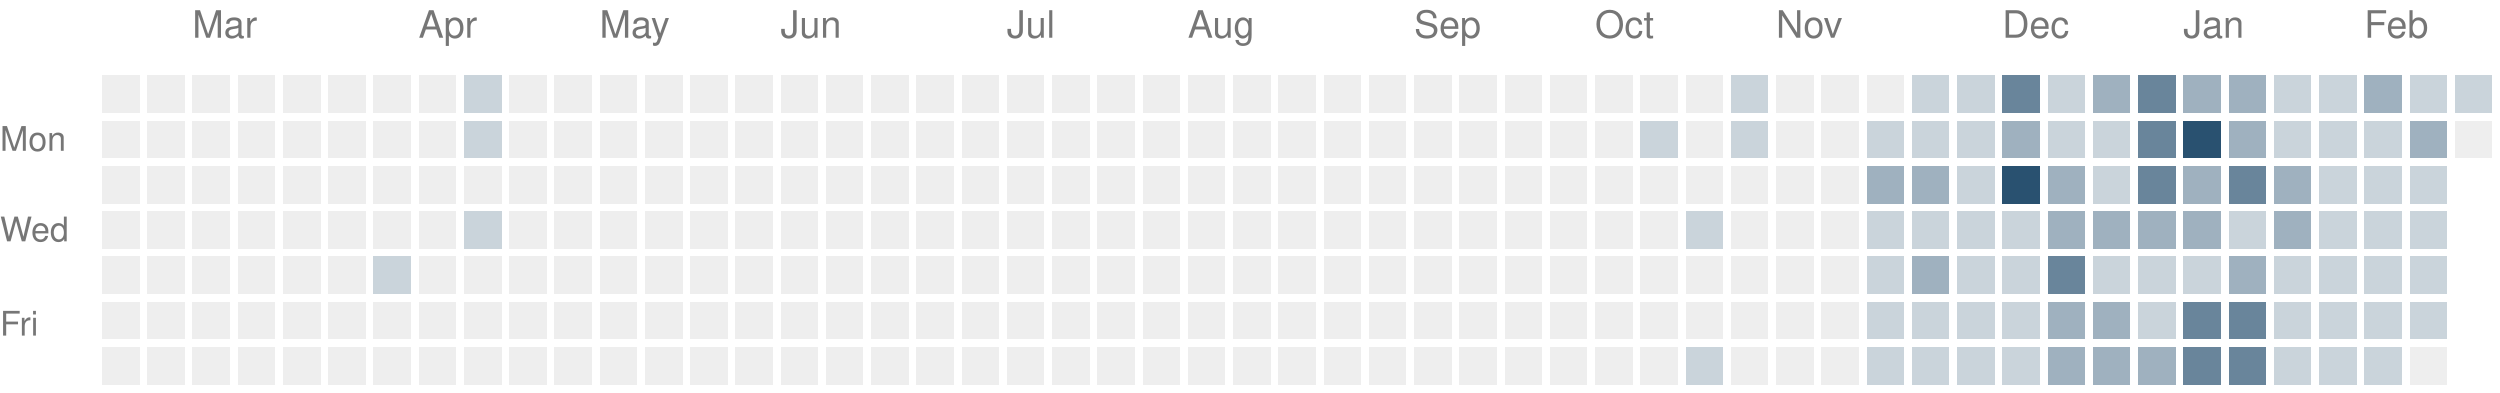
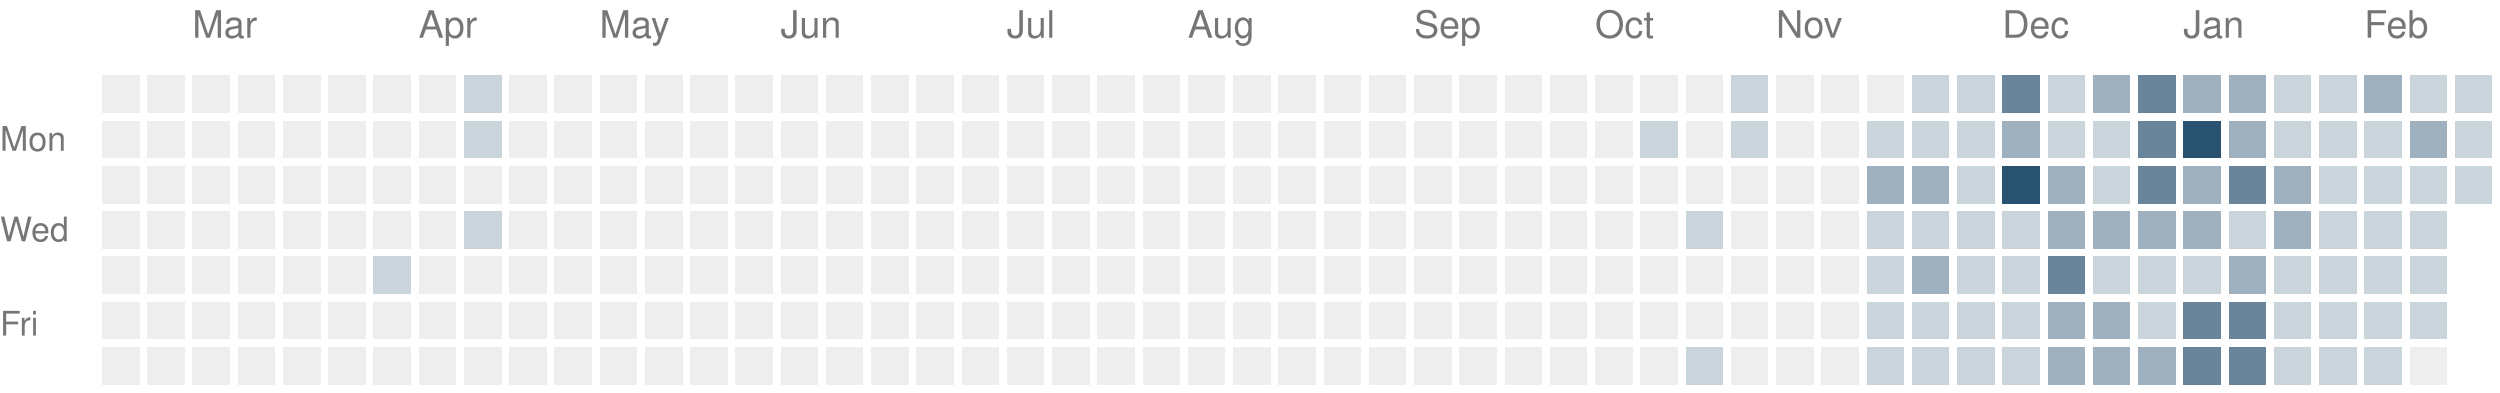
<svg xmlns="http://www.w3.org/2000/svg" version="1.1" width="663" height="104">
  <rect style="fill:#eeeeee;shape-rendering:crispedges" data-score="0" data-date="2025-02-16" x="27" y="20" width="10" height="10" />
  <rect style="fill:#eeeeee;shape-rendering:crispedges" data-score="0" data-date="2025-02-23" x="39" y="20" width="10" height="10" />
  <rect style="fill:#eeeeee;shape-rendering:crispedges" data-score="0" data-date="2025-03-02" x="51" y="20" width="10" height="10" />
  <rect style="fill:#eeeeee;shape-rendering:crispedges" data-score="0" data-date="2025-03-09" x="63" y="20" width="10" height="10" />
  <rect style="fill:#eeeeee;shape-rendering:crispedges" data-score="0" data-date="2025-03-16" x="75" y="20" width="10" height="10" />
  <rect style="fill:#eeeeee;shape-rendering:crispedges" data-score="0" data-date="2025-03-23" x="87" y="20" width="10" height="10" />
  <rect style="fill:#eeeeee;shape-rendering:crispedges" data-score="0" data-date="2025-03-30" x="99" y="20" width="10" height="10" />
  <rect style="fill:#eeeeee;shape-rendering:crispedges" data-score="0" data-date="2025-04-06" x="111" y="20" width="10" height="10" />
  <rect style="fill:#cad4db;shape-rendering:crispedges" data-score="1" data-date="2025-04-13" x="123" y="20" width="10" height="10" />
  <rect style="fill:#eeeeee;shape-rendering:crispedges" data-score="0" data-date="2025-04-20" x="135" y="20" width="10" height="10" />
  <rect style="fill:#eeeeee;shape-rendering:crispedges" data-score="0" data-date="2025-04-27" x="147" y="20" width="10" height="10" />
  <rect style="fill:#eeeeee;shape-rendering:crispedges" data-score="0" data-date="2025-05-04" x="159" y="20" width="10" height="10" />
  <rect style="fill:#eeeeee;shape-rendering:crispedges" data-score="0" data-date="2025-05-11" x="171" y="20" width="10" height="10" />
  <rect style="fill:#eeeeee;shape-rendering:crispedges" data-score="0" data-date="2025-05-18" x="183" y="20" width="10" height="10" />
  <rect style="fill:#eeeeee;shape-rendering:crispedges" data-score="0" data-date="2025-05-25" x="195" y="20" width="10" height="10" />
  <rect style="fill:#eeeeee;shape-rendering:crispedges" data-score="0" data-date="2025-06-01" x="207" y="20" width="10" height="10" />
  <rect style="fill:#eeeeee;shape-rendering:crispedges" data-score="0" data-date="2025-06-08" x="219" y="20" width="10" height="10" />
  <rect style="fill:#eeeeee;shape-rendering:crispedges" data-score="0" data-date="2025-06-15" x="231" y="20" width="10" height="10" />
  <rect style="fill:#eeeeee;shape-rendering:crispedges" data-score="0" data-date="2025-06-22" x="243" y="20" width="10" height="10" />
  <rect style="fill:#eeeeee;shape-rendering:crispedges" data-score="0" data-date="2025-06-29" x="255" y="20" width="10" height="10" />
  <rect style="fill:#eeeeee;shape-rendering:crispedges" data-score="0" data-date="2025-07-06" x="267" y="20" width="10" height="10" />
  <rect style="fill:#eeeeee;shape-rendering:crispedges" data-score="0" data-date="2025-07-13" x="279" y="20" width="10" height="10" />
  <rect style="fill:#eeeeee;shape-rendering:crispedges" data-score="0" data-date="2025-07-20" x="291" y="20" width="10" height="10" />
  <rect style="fill:#eeeeee;shape-rendering:crispedges" data-score="0" data-date="2025-07-27" x="303" y="20" width="10" height="10" />
  <rect style="fill:#eeeeee;shape-rendering:crispedges" data-score="0" data-date="2025-08-03" x="315" y="20" width="10" height="10" />
  <rect style="fill:#eeeeee;shape-rendering:crispedges" data-score="0" data-date="2025-08-10" x="327" y="20" width="10" height="10" />
  <rect style="fill:#eeeeee;shape-rendering:crispedges" data-score="0" data-date="2025-08-17" x="339" y="20" width="10" height="10" />
  <rect style="fill:#eeeeee;shape-rendering:crispedges" data-score="0" data-date="2025-08-24" x="351" y="20" width="10" height="10" />
  <rect style="fill:#eeeeee;shape-rendering:crispedges" data-score="0" data-date="2025-08-31" x="363" y="20" width="10" height="10" />
  <rect style="fill:#eeeeee;shape-rendering:crispedges" data-score="0" data-date="2025-09-07" x="375" y="20" width="10" height="10" />
  <rect style="fill:#eeeeee;shape-rendering:crispedges" data-score="0" data-date="2025-09-14" x="387" y="20" width="10" height="10" />
  <rect style="fill:#eeeeee;shape-rendering:crispedges" data-score="0" data-date="2025-09-21" x="399" y="20" width="10" height="10" />
  <rect style="fill:#eeeeee;shape-rendering:crispedges" data-score="0" data-date="2025-09-28" x="411" y="20" width="10" height="10" />
  <rect style="fill:#eeeeee;shape-rendering:crispedges" data-score="0" data-date="2025-10-05" x="423" y="20" width="10" height="10" />
  <rect style="fill:#eeeeee;shape-rendering:crispedges" data-score="0" data-date="2025-10-12" x="435" y="20" width="10" height="10" />
  <rect style="fill:#eeeeee;shape-rendering:crispedges" data-score="0" data-date="2025-10-19" x="447" y="20" width="10" height="10" />
  <rect style="fill:#cad4db;shape-rendering:crispedges" data-score="1" data-date="2025-10-26" x="459" y="20" width="10" height="10" />
  <rect style="fill:#eeeeee;shape-rendering:crispedges" data-score="0" data-date="2025-11-02" x="471" y="20" width="10" height="10" />
  <rect style="fill:#eeeeee;shape-rendering:crispedges" data-score="0" data-date="2025-11-09" x="483" y="20" width="10" height="10" />
  <rect style="fill:#eeeeee;shape-rendering:crispedges" data-score="0" data-date="2025-11-16" x="495" y="20" width="10" height="10" />
  <rect style="fill:#cad4db;shape-rendering:crispedges" data-score="1" data-date="2025-11-23" x="507" y="20" width="10" height="10" />
  <rect style="fill:#cad4db;shape-rendering:crispedges" data-score="1" data-date="2025-11-30" x="519" y="20" width="10" height="10" />
  <rect style="fill:#69859b;shape-rendering:crispedges" data-score="3" data-date="2025-12-07" x="531" y="20" width="10" height="10" />
  <rect style="fill:#cad4db;shape-rendering:crispedges" data-score="1" data-date="2025-12-14" x="543" y="20" width="10" height="10" />
  <rect style="fill:#9fb1bf;shape-rendering:crispedges" data-score="2" data-date="2025-12-21" x="555" y="20" width="10" height="10" />
  <rect style="fill:#69859b;shape-rendering:crispedges" data-score="3" data-date="2025-12-28" x="567" y="20" width="10" height="10" />
  <rect style="fill:#9fb1bf;shape-rendering:crispedges" data-score="2" data-date="2026-01-04" x="579" y="20" width="10" height="10" />
  <rect style="fill:#9fb1bf;shape-rendering:crispedges" data-score="2" data-date="2026-01-11" x="591" y="20" width="10" height="10" />
  <rect style="fill:#cad4db;shape-rendering:crispedges" data-score="1" data-date="2026-01-18" x="603" y="20" width="10" height="10" />
  <rect style="fill:#cad4db;shape-rendering:crispedges" data-score="1" data-date="2026-01-25" x="615" y="20" width="10" height="10" />
  <rect style="fill:#9fb1bf;shape-rendering:crispedges" data-score="2" data-date="2026-02-01" x="627" y="20" width="10" height="10" />
  <rect style="fill:#cad4db;shape-rendering:crispedges" data-score="1" data-date="2026-02-08" x="639" y="20" width="10" height="10" />
  <rect style="fill:#cad4db;shape-rendering:crispedges" data-score="1" data-date="2026-02-15" x="651" y="20" width="10" height="10" />
  <rect style="fill:#eeeeee;shape-rendering:crispedges" data-score="0" data-date="2025-02-17" x="27" y="32" width="10" height="10" />
  <rect style="fill:#eeeeee;shape-rendering:crispedges" data-score="0" data-date="2025-02-24" x="39" y="32" width="10" height="10" />
  <rect style="fill:#eeeeee;shape-rendering:crispedges" data-score="0" data-date="2025-03-03" x="51" y="32" width="10" height="10" />
  <rect style="fill:#eeeeee;shape-rendering:crispedges" data-score="0" data-date="2025-03-10" x="63" y="32" width="10" height="10" />
  <rect style="fill:#eeeeee;shape-rendering:crispedges" data-score="0" data-date="2025-03-17" x="75" y="32" width="10" height="10" />
  <rect style="fill:#eeeeee;shape-rendering:crispedges" data-score="0" data-date="2025-03-24" x="87" y="32" width="10" height="10" />
  <rect style="fill:#eeeeee;shape-rendering:crispedges" data-score="0" data-date="2025-03-31" x="99" y="32" width="10" height="10" />
  <rect style="fill:#eeeeee;shape-rendering:crispedges" data-score="0" data-date="2025-04-07" x="111" y="32" width="10" height="10" />
  <rect style="fill:#cad4db;shape-rendering:crispedges" data-score="1" data-date="2025-04-14" x="123" y="32" width="10" height="10" />
  <rect style="fill:#eeeeee;shape-rendering:crispedges" data-score="0" data-date="2025-04-21" x="135" y="32" width="10" height="10" />
  <rect style="fill:#eeeeee;shape-rendering:crispedges" data-score="0" data-date="2025-04-28" x="147" y="32" width="10" height="10" />
  <rect style="fill:#eeeeee;shape-rendering:crispedges" data-score="0" data-date="2025-05-05" x="159" y="32" width="10" height="10" />
  <rect style="fill:#eeeeee;shape-rendering:crispedges" data-score="0" data-date="2025-05-12" x="171" y="32" width="10" height="10" />
  <rect style="fill:#eeeeee;shape-rendering:crispedges" data-score="0" data-date="2025-05-19" x="183" y="32" width="10" height="10" />
  <rect style="fill:#eeeeee;shape-rendering:crispedges" data-score="0" data-date="2025-05-26" x="195" y="32" width="10" height="10" />
  <rect style="fill:#eeeeee;shape-rendering:crispedges" data-score="0" data-date="2025-06-02" x="207" y="32" width="10" height="10" />
  <rect style="fill:#eeeeee;shape-rendering:crispedges" data-score="0" data-date="2025-06-09" x="219" y="32" width="10" height="10" />
  <rect style="fill:#eeeeee;shape-rendering:crispedges" data-score="0" data-date="2025-06-16" x="231" y="32" width="10" height="10" />
  <rect style="fill:#eeeeee;shape-rendering:crispedges" data-score="0" data-date="2025-06-23" x="243" y="32" width="10" height="10" />
  <rect style="fill:#eeeeee;shape-rendering:crispedges" data-score="0" data-date="2025-06-30" x="255" y="32" width="10" height="10" />
  <rect style="fill:#eeeeee;shape-rendering:crispedges" data-score="0" data-date="2025-07-07" x="267" y="32" width="10" height="10" />
  <rect style="fill:#eeeeee;shape-rendering:crispedges" data-score="0" data-date="2025-07-14" x="279" y="32" width="10" height="10" />
  <rect style="fill:#eeeeee;shape-rendering:crispedges" data-score="0" data-date="2025-07-21" x="291" y="32" width="10" height="10" />
  <rect style="fill:#eeeeee;shape-rendering:crispedges" data-score="0" data-date="2025-07-28" x="303" y="32" width="10" height="10" />
  <rect style="fill:#eeeeee;shape-rendering:crispedges" data-score="0" data-date="2025-08-04" x="315" y="32" width="10" height="10" />
  <rect style="fill:#eeeeee;shape-rendering:crispedges" data-score="0" data-date="2025-08-11" x="327" y="32" width="10" height="10" />
  <rect style="fill:#eeeeee;shape-rendering:crispedges" data-score="0" data-date="2025-08-18" x="339" y="32" width="10" height="10" />
  <rect style="fill:#eeeeee;shape-rendering:crispedges" data-score="0" data-date="2025-08-25" x="351" y="32" width="10" height="10" />
  <rect style="fill:#eeeeee;shape-rendering:crispedges" data-score="0" data-date="2025-09-01" x="363" y="32" width="10" height="10" />
  <rect style="fill:#eeeeee;shape-rendering:crispedges" data-score="0" data-date="2025-09-08" x="375" y="32" width="10" height="10" />
  <rect style="fill:#eeeeee;shape-rendering:crispedges" data-score="0" data-date="2025-09-15" x="387" y="32" width="10" height="10" />
  <rect style="fill:#eeeeee;shape-rendering:crispedges" data-score="0" data-date="2025-09-22" x="399" y="32" width="10" height="10" />
  <rect style="fill:#eeeeee;shape-rendering:crispedges" data-score="0" data-date="2025-09-29" x="411" y="32" width="10" height="10" />
  <rect style="fill:#eeeeee;shape-rendering:crispedges" data-score="0" data-date="2025-10-06" x="423" y="32" width="10" height="10" />
  <rect style="fill:#cad4db;shape-rendering:crispedges" data-score="1" data-date="2025-10-13" x="435" y="32" width="10" height="10" />
  <rect style="fill:#eeeeee;shape-rendering:crispedges" data-score="0" data-date="2025-10-20" x="447" y="32" width="10" height="10" />
  <rect style="fill:#cad4db;shape-rendering:crispedges" data-score="1" data-date="2025-10-27" x="459" y="32" width="10" height="10" />
  <rect style="fill:#eeeeee;shape-rendering:crispedges" data-score="0" data-date="2025-11-03" x="471" y="32" width="10" height="10" />
  <rect style="fill:#eeeeee;shape-rendering:crispedges" data-score="0" data-date="2025-11-10" x="483" y="32" width="10" height="10" />
  <rect style="fill:#cad4db;shape-rendering:crispedges" data-score="1" data-date="2025-11-17" x="495" y="32" width="10" height="10" />
  <rect style="fill:#cad4db;shape-rendering:crispedges" data-score="1" data-date="2025-11-24" x="507" y="32" width="10" height="10" />
  <rect style="fill:#cad4db;shape-rendering:crispedges" data-score="1" data-date="2025-12-01" x="519" y="32" width="10" height="10" />
  <rect style="fill:#9fb1bf;shape-rendering:crispedges" data-score="2" data-date="2025-12-08" x="531" y="32" width="10" height="10" />
  <rect style="fill:#cad4db;shape-rendering:crispedges" data-score="1" data-date="2025-12-15" x="543" y="32" width="10" height="10" />
  <rect style="fill:#cad4db;shape-rendering:crispedges" data-score="1" data-date="2025-12-22" x="555" y="32" width="10" height="10" />
  <rect style="fill:#69859b;shape-rendering:crispedges" data-score="3" data-date="2025-12-29" x="567" y="32" width="10" height="10" />
  <rect style="fill:#295170;shape-rendering:crispedges" data-score="4" data-date="2026-01-05" x="579" y="32" width="10" height="10" />
  <rect style="fill:#9fb1bf;shape-rendering:crispedges" data-score="2" data-date="2026-01-12" x="591" y="32" width="10" height="10" />
  <rect style="fill:#cad4db;shape-rendering:crispedges" data-score="1" data-date="2026-01-19" x="603" y="32" width="10" height="10" />
  <rect style="fill:#cad4db;shape-rendering:crispedges" data-score="1" data-date="2026-01-26" x="615" y="32" width="10" height="10" />
  <rect style="fill:#cad4db;shape-rendering:crispedges" data-score="1" data-date="2026-02-02" x="627" y="32" width="10" height="10" />
  <rect style="fill:#9fb1bf;shape-rendering:crispedges" data-score="2" data-date="2026-02-09" x="639" y="32" width="10" height="10" />
-   <rect style="fill:#eeeeee;shape-rendering:crispedges" data-score="0" data-date="2026-02-16" x="651" y="32" width="10" height="10" />
+   <rect style="fill:#cad4db;shape-rendering:crispedges" data-score="1" data-date="2026-02-16" x="651" y="32" width="10" height="10" />
  <rect style="fill:#eeeeee;shape-rendering:crispedges" data-score="0" data-date="2025-02-18" x="27" y="44" width="10" height="10" />
  <rect style="fill:#eeeeee;shape-rendering:crispedges" data-score="0" data-date="2025-02-25" x="39" y="44" width="10" height="10" />
  <rect style="fill:#eeeeee;shape-rendering:crispedges" data-score="0" data-date="2025-03-04" x="51" y="44" width="10" height="10" />
  <rect style="fill:#eeeeee;shape-rendering:crispedges" data-score="0" data-date="2025-03-11" x="63" y="44" width="10" height="10" />
  <rect style="fill:#eeeeee;shape-rendering:crispedges" data-score="0" data-date="2025-03-18" x="75" y="44" width="10" height="10" />
  <rect style="fill:#eeeeee;shape-rendering:crispedges" data-score="0" data-date="2025-03-25" x="87" y="44" width="10" height="10" />
  <rect style="fill:#eeeeee;shape-rendering:crispedges" data-score="0" data-date="2025-04-01" x="99" y="44" width="10" height="10" />
  <rect style="fill:#eeeeee;shape-rendering:crispedges" data-score="0" data-date="2025-04-08" x="111" y="44" width="10" height="10" />
  <rect style="fill:#eeeeee;shape-rendering:crispedges" data-score="0" data-date="2025-04-15" x="123" y="44" width="10" height="10" />
  <rect style="fill:#eeeeee;shape-rendering:crispedges" data-score="0" data-date="2025-04-22" x="135" y="44" width="10" height="10" />
  <rect style="fill:#eeeeee;shape-rendering:crispedges" data-score="0" data-date="2025-04-29" x="147" y="44" width="10" height="10" />
  <rect style="fill:#eeeeee;shape-rendering:crispedges" data-score="0" data-date="2025-05-06" x="159" y="44" width="10" height="10" />
  <rect style="fill:#eeeeee;shape-rendering:crispedges" data-score="0" data-date="2025-05-13" x="171" y="44" width="10" height="10" />
  <rect style="fill:#eeeeee;shape-rendering:crispedges" data-score="0" data-date="2025-05-20" x="183" y="44" width="10" height="10" />
  <rect style="fill:#eeeeee;shape-rendering:crispedges" data-score="0" data-date="2025-05-27" x="195" y="44" width="10" height="10" />
  <rect style="fill:#eeeeee;shape-rendering:crispedges" data-score="0" data-date="2025-06-03" x="207" y="44" width="10" height="10" />
  <rect style="fill:#eeeeee;shape-rendering:crispedges" data-score="0" data-date="2025-06-10" x="219" y="44" width="10" height="10" />
  <rect style="fill:#eeeeee;shape-rendering:crispedges" data-score="0" data-date="2025-06-17" x="231" y="44" width="10" height="10" />
  <rect style="fill:#eeeeee;shape-rendering:crispedges" data-score="0" data-date="2025-06-24" x="243" y="44" width="10" height="10" />
  <rect style="fill:#eeeeee;shape-rendering:crispedges" data-score="0" data-date="2025-07-01" x="255" y="44" width="10" height="10" />
  <rect style="fill:#eeeeee;shape-rendering:crispedges" data-score="0" data-date="2025-07-08" x="267" y="44" width="10" height="10" />
  <rect style="fill:#eeeeee;shape-rendering:crispedges" data-score="0" data-date="2025-07-15" x="279" y="44" width="10" height="10" />
  <rect style="fill:#eeeeee;shape-rendering:crispedges" data-score="0" data-date="2025-07-22" x="291" y="44" width="10" height="10" />
  <rect style="fill:#eeeeee;shape-rendering:crispedges" data-score="0" data-date="2025-07-29" x="303" y="44" width="10" height="10" />
  <rect style="fill:#eeeeee;shape-rendering:crispedges" data-score="0" data-date="2025-08-05" x="315" y="44" width="10" height="10" />
  <rect style="fill:#eeeeee;shape-rendering:crispedges" data-score="0" data-date="2025-08-12" x="327" y="44" width="10" height="10" />
  <rect style="fill:#eeeeee;shape-rendering:crispedges" data-score="0" data-date="2025-08-19" x="339" y="44" width="10" height="10" />
  <rect style="fill:#eeeeee;shape-rendering:crispedges" data-score="0" data-date="2025-08-26" x="351" y="44" width="10" height="10" />
  <rect style="fill:#eeeeee;shape-rendering:crispedges" data-score="0" data-date="2025-09-02" x="363" y="44" width="10" height="10" />
  <rect style="fill:#eeeeee;shape-rendering:crispedges" data-score="0" data-date="2025-09-09" x="375" y="44" width="10" height="10" />
  <rect style="fill:#eeeeee;shape-rendering:crispedges" data-score="0" data-date="2025-09-16" x="387" y="44" width="10" height="10" />
  <rect style="fill:#eeeeee;shape-rendering:crispedges" data-score="0" data-date="2025-09-23" x="399" y="44" width="10" height="10" />
  <rect style="fill:#eeeeee;shape-rendering:crispedges" data-score="0" data-date="2025-09-30" x="411" y="44" width="10" height="10" />
  <rect style="fill:#eeeeee;shape-rendering:crispedges" data-score="0" data-date="2025-10-07" x="423" y="44" width="10" height="10" />
  <rect style="fill:#eeeeee;shape-rendering:crispedges" data-score="0" data-date="2025-10-14" x="435" y="44" width="10" height="10" />
  <rect style="fill:#eeeeee;shape-rendering:crispedges" data-score="0" data-date="2025-10-21" x="447" y="44" width="10" height="10" />
  <rect style="fill:#eeeeee;shape-rendering:crispedges" data-score="0" data-date="2025-10-28" x="459" y="44" width="10" height="10" />
  <rect style="fill:#eeeeee;shape-rendering:crispedges" data-score="0" data-date="2025-11-04" x="471" y="44" width="10" height="10" />
  <rect style="fill:#eeeeee;shape-rendering:crispedges" data-score="0" data-date="2025-11-11" x="483" y="44" width="10" height="10" />
  <rect style="fill:#9fb1bf;shape-rendering:crispedges" data-score="2" data-date="2025-11-18" x="495" y="44" width="10" height="10" />
  <rect style="fill:#9fb1bf;shape-rendering:crispedges" data-score="2" data-date="2025-11-25" x="507" y="44" width="10" height="10" />
  <rect style="fill:#cad4db;shape-rendering:crispedges" data-score="1" data-date="2025-12-02" x="519" y="44" width="10" height="10" />
  <rect style="fill:#295170;shape-rendering:crispedges" data-score="4" data-date="2025-12-09" x="531" y="44" width="10" height="10" />
  <rect style="fill:#9fb1bf;shape-rendering:crispedges" data-score="2" data-date="2025-12-16" x="543" y="44" width="10" height="10" />
  <rect style="fill:#cad4db;shape-rendering:crispedges" data-score="1" data-date="2025-12-23" x="555" y="44" width="10" height="10" />
  <rect style="fill:#69859b;shape-rendering:crispedges" data-score="3" data-date="2025-12-30" x="567" y="44" width="10" height="10" />
  <rect style="fill:#9fb1bf;shape-rendering:crispedges" data-score="2" data-date="2026-01-06" x="579" y="44" width="10" height="10" />
  <rect style="fill:#69859b;shape-rendering:crispedges" data-score="3" data-date="2026-01-13" x="591" y="44" width="10" height="10" />
  <rect style="fill:#9fb1bf;shape-rendering:crispedges" data-score="2" data-date="2026-01-20" x="603" y="44" width="10" height="10" />
  <rect style="fill:#cad4db;shape-rendering:crispedges" data-score="1" data-date="2026-01-27" x="615" y="44" width="10" height="10" />
  <rect style="fill:#cad4db;shape-rendering:crispedges" data-score="1" data-date="2026-02-03" x="627" y="44" width="10" height="10" />
  <rect style="fill:#cad4db;shape-rendering:crispedges" data-score="1" data-date="2026-02-10" x="639" y="44" width="10" height="10" />
+   <rect style="fill:#cad4db;shape-rendering:crispedges" data-score="1" data-date="2026-02-17" x="651" y="44" width="10" height="10" />
  <rect style="fill:#eeeeee;shape-rendering:crispedges" data-score="0" data-date="2025-02-19" x="27" y="56" width="10" height="10" />
  <rect style="fill:#eeeeee;shape-rendering:crispedges" data-score="0" data-date="2025-02-26" x="39" y="56" width="10" height="10" />
  <rect style="fill:#eeeeee;shape-rendering:crispedges" data-score="0" data-date="2025-03-05" x="51" y="56" width="10" height="10" />
  <rect style="fill:#eeeeee;shape-rendering:crispedges" data-score="0" data-date="2025-03-12" x="63" y="56" width="10" height="10" />
  <rect style="fill:#eeeeee;shape-rendering:crispedges" data-score="0" data-date="2025-03-19" x="75" y="56" width="10" height="10" />
  <rect style="fill:#eeeeee;shape-rendering:crispedges" data-score="0" data-date="2025-03-26" x="87" y="56" width="10" height="10" />
  <rect style="fill:#eeeeee;shape-rendering:crispedges" data-score="0" data-date="2025-04-02" x="99" y="56" width="10" height="10" />
  <rect style="fill:#eeeeee;shape-rendering:crispedges" data-score="0" data-date="2025-04-09" x="111" y="56" width="10" height="10" />
  <rect style="fill:#cad4db;shape-rendering:crispedges" data-score="1" data-date="2025-04-16" x="123" y="56" width="10" height="10" />
  <rect style="fill:#eeeeee;shape-rendering:crispedges" data-score="0" data-date="2025-04-23" x="135" y="56" width="10" height="10" />
  <rect style="fill:#eeeeee;shape-rendering:crispedges" data-score="0" data-date="2025-04-30" x="147" y="56" width="10" height="10" />
  <rect style="fill:#eeeeee;shape-rendering:crispedges" data-score="0" data-date="2025-05-07" x="159" y="56" width="10" height="10" />
  <rect style="fill:#eeeeee;shape-rendering:crispedges" data-score="0" data-date="2025-05-14" x="171" y="56" width="10" height="10" />
  <rect style="fill:#eeeeee;shape-rendering:crispedges" data-score="0" data-date="2025-05-21" x="183" y="56" width="10" height="10" />
  <rect style="fill:#eeeeee;shape-rendering:crispedges" data-score="0" data-date="2025-05-28" x="195" y="56" width="10" height="10" />
  <rect style="fill:#eeeeee;shape-rendering:crispedges" data-score="0" data-date="2025-06-04" x="207" y="56" width="10" height="10" />
  <rect style="fill:#eeeeee;shape-rendering:crispedges" data-score="0" data-date="2025-06-11" x="219" y="56" width="10" height="10" />
  <rect style="fill:#eeeeee;shape-rendering:crispedges" data-score="0" data-date="2025-06-18" x="231" y="56" width="10" height="10" />
  <rect style="fill:#eeeeee;shape-rendering:crispedges" data-score="0" data-date="2025-06-25" x="243" y="56" width="10" height="10" />
  <rect style="fill:#eeeeee;shape-rendering:crispedges" data-score="0" data-date="2025-07-02" x="255" y="56" width="10" height="10" />
  <rect style="fill:#eeeeee;shape-rendering:crispedges" data-score="0" data-date="2025-07-09" x="267" y="56" width="10" height="10" />
  <rect style="fill:#eeeeee;shape-rendering:crispedges" data-score="0" data-date="2025-07-16" x="279" y="56" width="10" height="10" />
  <rect style="fill:#eeeeee;shape-rendering:crispedges" data-score="0" data-date="2025-07-23" x="291" y="56" width="10" height="10" />
  <rect style="fill:#eeeeee;shape-rendering:crispedges" data-score="0" data-date="2025-07-30" x="303" y="56" width="10" height="10" />
  <rect style="fill:#eeeeee;shape-rendering:crispedges" data-score="0" data-date="2025-08-06" x="315" y="56" width="10" height="10" />
  <rect style="fill:#eeeeee;shape-rendering:crispedges" data-score="0" data-date="2025-08-13" x="327" y="56" width="10" height="10" />
  <rect style="fill:#eeeeee;shape-rendering:crispedges" data-score="0" data-date="2025-08-20" x="339" y="56" width="10" height="10" />
  <rect style="fill:#eeeeee;shape-rendering:crispedges" data-score="0" data-date="2025-08-27" x="351" y="56" width="10" height="10" />
  <rect style="fill:#eeeeee;shape-rendering:crispedges" data-score="0" data-date="2025-09-03" x="363" y="56" width="10" height="10" />
  <rect style="fill:#eeeeee;shape-rendering:crispedges" data-score="0" data-date="2025-09-10" x="375" y="56" width="10" height="10" />
  <rect style="fill:#eeeeee;shape-rendering:crispedges" data-score="0" data-date="2025-09-17" x="387" y="56" width="10" height="10" />
  <rect style="fill:#eeeeee;shape-rendering:crispedges" data-score="0" data-date="2025-09-24" x="399" y="56" width="10" height="10" />
  <rect style="fill:#eeeeee;shape-rendering:crispedges" data-score="0" data-date="2025-10-01" x="411" y="56" width="10" height="10" />
  <rect style="fill:#eeeeee;shape-rendering:crispedges" data-score="0" data-date="2025-10-08" x="423" y="56" width="10" height="10" />
  <rect style="fill:#eeeeee;shape-rendering:crispedges" data-score="0" data-date="2025-10-15" x="435" y="56" width="10" height="10" />
  <rect style="fill:#cad4db;shape-rendering:crispedges" data-score="1" data-date="2025-10-22" x="447" y="56" width="10" height="10" />
  <rect style="fill:#eeeeee;shape-rendering:crispedges" data-score="0" data-date="2025-10-29" x="459" y="56" width="10" height="10" />
  <rect style="fill:#eeeeee;shape-rendering:crispedges" data-score="0" data-date="2025-11-05" x="471" y="56" width="10" height="10" />
  <rect style="fill:#eeeeee;shape-rendering:crispedges" data-score="0" data-date="2025-11-12" x="483" y="56" width="10" height="10" />
  <rect style="fill:#cad4db;shape-rendering:crispedges" data-score="1" data-date="2025-11-19" x="495" y="56" width="10" height="10" />
  <rect style="fill:#cad4db;shape-rendering:crispedges" data-score="1" data-date="2025-11-26" x="507" y="56" width="10" height="10" />
  <rect style="fill:#cad4db;shape-rendering:crispedges" data-score="1" data-date="2025-12-03" x="519" y="56" width="10" height="10" />
  <rect style="fill:#cad4db;shape-rendering:crispedges" data-score="1" data-date="2025-12-10" x="531" y="56" width="10" height="10" />
  <rect style="fill:#9fb1bf;shape-rendering:crispedges" data-score="2" data-date="2025-12-17" x="543" y="56" width="10" height="10" />
  <rect style="fill:#9fb1bf;shape-rendering:crispedges" data-score="2" data-date="2025-12-24" x="555" y="56" width="10" height="10" />
  <rect style="fill:#9fb1bf;shape-rendering:crispedges" data-score="2" data-date="2025-12-31" x="567" y="56" width="10" height="10" />
  <rect style="fill:#9fb1bf;shape-rendering:crispedges" data-score="2" data-date="2026-01-07" x="579" y="56" width="10" height="10" />
  <rect style="fill:#cad4db;shape-rendering:crispedges" data-score="1" data-date="2026-01-14" x="591" y="56" width="10" height="10" />
  <rect style="fill:#9fb1bf;shape-rendering:crispedges" data-score="2" data-date="2026-01-21" x="603" y="56" width="10" height="10" />
  <rect style="fill:#cad4db;shape-rendering:crispedges" data-score="1" data-date="2026-01-28" x="615" y="56" width="10" height="10" />
  <rect style="fill:#cad4db;shape-rendering:crispedges" data-score="1" data-date="2026-02-04" x="627" y="56" width="10" height="10" />
  <rect style="fill:#cad4db;shape-rendering:crispedges" data-score="1" data-date="2026-02-11" x="639" y="56" width="10" height="10" />
  <rect style="fill:#eeeeee;shape-rendering:crispedges" data-score="0" data-date="2025-02-20" x="27" y="68" width="10" height="10" />
  <rect style="fill:#eeeeee;shape-rendering:crispedges" data-score="0" data-date="2025-02-27" x="39" y="68" width="10" height="10" />
  <rect style="fill:#eeeeee;shape-rendering:crispedges" data-score="0" data-date="2025-03-06" x="51" y="68" width="10" height="10" />
  <rect style="fill:#eeeeee;shape-rendering:crispedges" data-score="0" data-date="2025-03-13" x="63" y="68" width="10" height="10" />
  <rect style="fill:#eeeeee;shape-rendering:crispedges" data-score="0" data-date="2025-03-20" x="75" y="68" width="10" height="10" />
  <rect style="fill:#eeeeee;shape-rendering:crispedges" data-score="0" data-date="2025-03-27" x="87" y="68" width="10" height="10" />
  <rect style="fill:#cad4db;shape-rendering:crispedges" data-score="1" data-date="2025-04-03" x="99" y="68" width="10" height="10" />
  <rect style="fill:#eeeeee;shape-rendering:crispedges" data-score="0" data-date="2025-04-10" x="111" y="68" width="10" height="10" />
  <rect style="fill:#eeeeee;shape-rendering:crispedges" data-score="0" data-date="2025-04-17" x="123" y="68" width="10" height="10" />
  <rect style="fill:#eeeeee;shape-rendering:crispedges" data-score="0" data-date="2025-04-24" x="135" y="68" width="10" height="10" />
  <rect style="fill:#eeeeee;shape-rendering:crispedges" data-score="0" data-date="2025-05-01" x="147" y="68" width="10" height="10" />
  <rect style="fill:#eeeeee;shape-rendering:crispedges" data-score="0" data-date="2025-05-08" x="159" y="68" width="10" height="10" />
  <rect style="fill:#eeeeee;shape-rendering:crispedges" data-score="0" data-date="2025-05-15" x="171" y="68" width="10" height="10" />
  <rect style="fill:#eeeeee;shape-rendering:crispedges" data-score="0" data-date="2025-05-22" x="183" y="68" width="10" height="10" />
  <rect style="fill:#eeeeee;shape-rendering:crispedges" data-score="0" data-date="2025-05-29" x="195" y="68" width="10" height="10" />
  <rect style="fill:#eeeeee;shape-rendering:crispedges" data-score="0" data-date="2025-06-05" x="207" y="68" width="10" height="10" />
  <rect style="fill:#eeeeee;shape-rendering:crispedges" data-score="0" data-date="2025-06-12" x="219" y="68" width="10" height="10" />
  <rect style="fill:#eeeeee;shape-rendering:crispedges" data-score="0" data-date="2025-06-19" x="231" y="68" width="10" height="10" />
  <rect style="fill:#eeeeee;shape-rendering:crispedges" data-score="0" data-date="2025-06-26" x="243" y="68" width="10" height="10" />
  <rect style="fill:#eeeeee;shape-rendering:crispedges" data-score="0" data-date="2025-07-03" x="255" y="68" width="10" height="10" />
  <rect style="fill:#eeeeee;shape-rendering:crispedges" data-score="0" data-date="2025-07-10" x="267" y="68" width="10" height="10" />
  <rect style="fill:#eeeeee;shape-rendering:crispedges" data-score="0" data-date="2025-07-17" x="279" y="68" width="10" height="10" />
  <rect style="fill:#eeeeee;shape-rendering:crispedges" data-score="0" data-date="2025-07-24" x="291" y="68" width="10" height="10" />
  <rect style="fill:#eeeeee;shape-rendering:crispedges" data-score="0" data-date="2025-07-31" x="303" y="68" width="10" height="10" />
  <rect style="fill:#eeeeee;shape-rendering:crispedges" data-score="0" data-date="2025-08-07" x="315" y="68" width="10" height="10" />
  <rect style="fill:#eeeeee;shape-rendering:crispedges" data-score="0" data-date="2025-08-14" x="327" y="68" width="10" height="10" />
  <rect style="fill:#eeeeee;shape-rendering:crispedges" data-score="0" data-date="2025-08-21" x="339" y="68" width="10" height="10" />
  <rect style="fill:#eeeeee;shape-rendering:crispedges" data-score="0" data-date="2025-08-28" x="351" y="68" width="10" height="10" />
  <rect style="fill:#eeeeee;shape-rendering:crispedges" data-score="0" data-date="2025-09-04" x="363" y="68" width="10" height="10" />
  <rect style="fill:#eeeeee;shape-rendering:crispedges" data-score="0" data-date="2025-09-11" x="375" y="68" width="10" height="10" />
  <rect style="fill:#eeeeee;shape-rendering:crispedges" data-score="0" data-date="2025-09-18" x="387" y="68" width="10" height="10" />
  <rect style="fill:#eeeeee;shape-rendering:crispedges" data-score="0" data-date="2025-09-25" x="399" y="68" width="10" height="10" />
  <rect style="fill:#eeeeee;shape-rendering:crispedges" data-score="0" data-date="2025-10-02" x="411" y="68" width="10" height="10" />
  <rect style="fill:#eeeeee;shape-rendering:crispedges" data-score="0" data-date="2025-10-09" x="423" y="68" width="10" height="10" />
  <rect style="fill:#eeeeee;shape-rendering:crispedges" data-score="0" data-date="2025-10-16" x="435" y="68" width="10" height="10" />
  <rect style="fill:#eeeeee;shape-rendering:crispedges" data-score="0" data-date="2025-10-23" x="447" y="68" width="10" height="10" />
  <rect style="fill:#eeeeee;shape-rendering:crispedges" data-score="0" data-date="2025-10-30" x="459" y="68" width="10" height="10" />
  <rect style="fill:#eeeeee;shape-rendering:crispedges" data-score="0" data-date="2025-11-06" x="471" y="68" width="10" height="10" />
  <rect style="fill:#eeeeee;shape-rendering:crispedges" data-score="0" data-date="2025-11-13" x="483" y="68" width="10" height="10" />
  <rect style="fill:#cad4db;shape-rendering:crispedges" data-score="1" data-date="2025-11-20" x="495" y="68" width="10" height="10" />
  <rect style="fill:#9fb1bf;shape-rendering:crispedges" data-score="2" data-date="2025-11-27" x="507" y="68" width="10" height="10" />
  <rect style="fill:#cad4db;shape-rendering:crispedges" data-score="1" data-date="2025-12-04" x="519" y="68" width="10" height="10" />
  <rect style="fill:#cad4db;shape-rendering:crispedges" data-score="1" data-date="2025-12-11" x="531" y="68" width="10" height="10" />
  <rect style="fill:#69859b;shape-rendering:crispedges" data-score="3" data-date="2025-12-18" x="543" y="68" width="10" height="10" />
  <rect style="fill:#cad4db;shape-rendering:crispedges" data-score="1" data-date="2025-12-25" x="555" y="68" width="10" height="10" />
  <rect style="fill:#cad4db;shape-rendering:crispedges" data-score="1" data-date="2026-01-01" x="567" y="68" width="10" height="10" />
  <rect style="fill:#cad4db;shape-rendering:crispedges" data-score="1" data-date="2026-01-08" x="579" y="68" width="10" height="10" />
  <rect style="fill:#9fb1bf;shape-rendering:crispedges" data-score="2" data-date="2026-01-15" x="591" y="68" width="10" height="10" />
  <rect style="fill:#cad4db;shape-rendering:crispedges" data-score="1" data-date="2026-01-22" x="603" y="68" width="10" height="10" />
  <rect style="fill:#cad4db;shape-rendering:crispedges" data-score="1" data-date="2026-01-29" x="615" y="68" width="10" height="10" />
  <rect style="fill:#cad4db;shape-rendering:crispedges" data-score="1" data-date="2026-02-05" x="627" y="68" width="10" height="10" />
  <rect style="fill:#cad4db;shape-rendering:crispedges" data-score="1" data-date="2026-02-12" x="639" y="68" width="10" height="10" />
  <rect style="fill:#eeeeee;shape-rendering:crispedges" data-score="0" data-date="2025-02-21" x="27" y="80" width="10" height="10" />
  <rect style="fill:#eeeeee;shape-rendering:crispedges" data-score="0" data-date="2025-02-28" x="39" y="80" width="10" height="10" />
  <rect style="fill:#eeeeee;shape-rendering:crispedges" data-score="0" data-date="2025-03-07" x="51" y="80" width="10" height="10" />
  <rect style="fill:#eeeeee;shape-rendering:crispedges" data-score="0" data-date="2025-03-14" x="63" y="80" width="10" height="10" />
  <rect style="fill:#eeeeee;shape-rendering:crispedges" data-score="0" data-date="2025-03-21" x="75" y="80" width="10" height="10" />
  <rect style="fill:#eeeeee;shape-rendering:crispedges" data-score="0" data-date="2025-03-28" x="87" y="80" width="10" height="10" />
  <rect style="fill:#eeeeee;shape-rendering:crispedges" data-score="0" data-date="2025-04-04" x="99" y="80" width="10" height="10" />
  <rect style="fill:#eeeeee;shape-rendering:crispedges" data-score="0" data-date="2025-04-11" x="111" y="80" width="10" height="10" />
  <rect style="fill:#eeeeee;shape-rendering:crispedges" data-score="0" data-date="2025-04-18" x="123" y="80" width="10" height="10" />
  <rect style="fill:#eeeeee;shape-rendering:crispedges" data-score="0" data-date="2025-04-25" x="135" y="80" width="10" height="10" />
  <rect style="fill:#eeeeee;shape-rendering:crispedges" data-score="0" data-date="2025-05-02" x="147" y="80" width="10" height="10" />
  <rect style="fill:#eeeeee;shape-rendering:crispedges" data-score="0" data-date="2025-05-09" x="159" y="80" width="10" height="10" />
  <rect style="fill:#eeeeee;shape-rendering:crispedges" data-score="0" data-date="2025-05-16" x="171" y="80" width="10" height="10" />
  <rect style="fill:#eeeeee;shape-rendering:crispedges" data-score="0" data-date="2025-05-23" x="183" y="80" width="10" height="10" />
  <rect style="fill:#eeeeee;shape-rendering:crispedges" data-score="0" data-date="2025-05-30" x="195" y="80" width="10" height="10" />
  <rect style="fill:#eeeeee;shape-rendering:crispedges" data-score="0" data-date="2025-06-06" x="207" y="80" width="10" height="10" />
  <rect style="fill:#eeeeee;shape-rendering:crispedges" data-score="0" data-date="2025-06-13" x="219" y="80" width="10" height="10" />
  <rect style="fill:#eeeeee;shape-rendering:crispedges" data-score="0" data-date="2025-06-20" x="231" y="80" width="10" height="10" />
  <rect style="fill:#eeeeee;shape-rendering:crispedges" data-score="0" data-date="2025-06-27" x="243" y="80" width="10" height="10" />
  <rect style="fill:#eeeeee;shape-rendering:crispedges" data-score="0" data-date="2025-07-04" x="255" y="80" width="10" height="10" />
  <rect style="fill:#eeeeee;shape-rendering:crispedges" data-score="0" data-date="2025-07-11" x="267" y="80" width="10" height="10" />
  <rect style="fill:#eeeeee;shape-rendering:crispedges" data-score="0" data-date="2025-07-18" x="279" y="80" width="10" height="10" />
  <rect style="fill:#eeeeee;shape-rendering:crispedges" data-score="0" data-date="2025-07-25" x="291" y="80" width="10" height="10" />
  <rect style="fill:#eeeeee;shape-rendering:crispedges" data-score="0" data-date="2025-08-01" x="303" y="80" width="10" height="10" />
  <rect style="fill:#eeeeee;shape-rendering:crispedges" data-score="0" data-date="2025-08-08" x="315" y="80" width="10" height="10" />
  <rect style="fill:#eeeeee;shape-rendering:crispedges" data-score="0" data-date="2025-08-15" x="327" y="80" width="10" height="10" />
  <rect style="fill:#eeeeee;shape-rendering:crispedges" data-score="0" data-date="2025-08-22" x="339" y="80" width="10" height="10" />
  <rect style="fill:#eeeeee;shape-rendering:crispedges" data-score="0" data-date="2025-08-29" x="351" y="80" width="10" height="10" />
  <rect style="fill:#eeeeee;shape-rendering:crispedges" data-score="0" data-date="2025-09-05" x="363" y="80" width="10" height="10" />
  <rect style="fill:#eeeeee;shape-rendering:crispedges" data-score="0" data-date="2025-09-12" x="375" y="80" width="10" height="10" />
  <rect style="fill:#eeeeee;shape-rendering:crispedges" data-score="0" data-date="2025-09-19" x="387" y="80" width="10" height="10" />
  <rect style="fill:#eeeeee;shape-rendering:crispedges" data-score="0" data-date="2025-09-26" x="399" y="80" width="10" height="10" />
  <rect style="fill:#eeeeee;shape-rendering:crispedges" data-score="0" data-date="2025-10-03" x="411" y="80" width="10" height="10" />
  <rect style="fill:#eeeeee;shape-rendering:crispedges" data-score="0" data-date="2025-10-10" x="423" y="80" width="10" height="10" />
  <rect style="fill:#eeeeee;shape-rendering:crispedges" data-score="0" data-date="2025-10-17" x="435" y="80" width="10" height="10" />
  <rect style="fill:#eeeeee;shape-rendering:crispedges" data-score="0" data-date="2025-10-24" x="447" y="80" width="10" height="10" />
  <rect style="fill:#eeeeee;shape-rendering:crispedges" data-score="0" data-date="2025-10-31" x="459" y="80" width="10" height="10" />
  <rect style="fill:#eeeeee;shape-rendering:crispedges" data-score="0" data-date="2025-11-07" x="471" y="80" width="10" height="10" />
  <rect style="fill:#eeeeee;shape-rendering:crispedges" data-score="0" data-date="2025-11-14" x="483" y="80" width="10" height="10" />
  <rect style="fill:#cad4db;shape-rendering:crispedges" data-score="1" data-date="2025-11-21" x="495" y="80" width="10" height="10" />
  <rect style="fill:#cad4db;shape-rendering:crispedges" data-score="1" data-date="2025-11-28" x="507" y="80" width="10" height="10" />
  <rect style="fill:#cad4db;shape-rendering:crispedges" data-score="1" data-date="2025-12-05" x="519" y="80" width="10" height="10" />
  <rect style="fill:#cad4db;shape-rendering:crispedges" data-score="1" data-date="2025-12-12" x="531" y="80" width="10" height="10" />
  <rect style="fill:#9fb1bf;shape-rendering:crispedges" data-score="2" data-date="2025-12-19" x="543" y="80" width="10" height="10" />
  <rect style="fill:#9fb1bf;shape-rendering:crispedges" data-score="2" data-date="2025-12-26" x="555" y="80" width="10" height="10" />
  <rect style="fill:#cad4db;shape-rendering:crispedges" data-score="1" data-date="2026-01-02" x="567" y="80" width="10" height="10" />
  <rect style="fill:#69859b;shape-rendering:crispedges" data-score="3" data-date="2026-01-09" x="579" y="80" width="10" height="10" />
  <rect style="fill:#69859b;shape-rendering:crispedges" data-score="3" data-date="2026-01-16" x="591" y="80" width="10" height="10" />
  <rect style="fill:#cad4db;shape-rendering:crispedges" data-score="1" data-date="2026-01-23" x="603" y="80" width="10" height="10" />
  <rect style="fill:#cad4db;shape-rendering:crispedges" data-score="1" data-date="2026-01-30" x="615" y="80" width="10" height="10" />
  <rect style="fill:#cad4db;shape-rendering:crispedges" data-score="1" data-date="2026-02-06" x="627" y="80" width="10" height="10" />
  <rect style="fill:#cad4db;shape-rendering:crispedges" data-score="1" data-date="2026-02-13" x="639" y="80" width="10" height="10" />
  <rect style="fill:#eeeeee;shape-rendering:crispedges" data-score="0" data-date="2025-02-22" x="27" y="92" width="10" height="10" />
  <rect style="fill:#eeeeee;shape-rendering:crispedges" data-score="0" data-date="2025-03-01" x="39" y="92" width="10" height="10" />
  <rect style="fill:#eeeeee;shape-rendering:crispedges" data-score="0" data-date="2025-03-08" x="51" y="92" width="10" height="10" />
  <rect style="fill:#eeeeee;shape-rendering:crispedges" data-score="0" data-date="2025-03-15" x="63" y="92" width="10" height="10" />
  <rect style="fill:#eeeeee;shape-rendering:crispedges" data-score="0" data-date="2025-03-22" x="75" y="92" width="10" height="10" />
  <rect style="fill:#eeeeee;shape-rendering:crispedges" data-score="0" data-date="2025-03-29" x="87" y="92" width="10" height="10" />
  <rect style="fill:#eeeeee;shape-rendering:crispedges" data-score="0" data-date="2025-04-05" x="99" y="92" width="10" height="10" />
  <rect style="fill:#eeeeee;shape-rendering:crispedges" data-score="0" data-date="2025-04-12" x="111" y="92" width="10" height="10" />
  <rect style="fill:#eeeeee;shape-rendering:crispedges" data-score="0" data-date="2025-04-19" x="123" y="92" width="10" height="10" />
  <rect style="fill:#eeeeee;shape-rendering:crispedges" data-score="0" data-date="2025-04-26" x="135" y="92" width="10" height="10" />
  <rect style="fill:#eeeeee;shape-rendering:crispedges" data-score="0" data-date="2025-05-03" x="147" y="92" width="10" height="10" />
  <rect style="fill:#eeeeee;shape-rendering:crispedges" data-score="0" data-date="2025-05-10" x="159" y="92" width="10" height="10" />
  <rect style="fill:#eeeeee;shape-rendering:crispedges" data-score="0" data-date="2025-05-17" x="171" y="92" width="10" height="10" />
  <rect style="fill:#eeeeee;shape-rendering:crispedges" data-score="0" data-date="2025-05-24" x="183" y="92" width="10" height="10" />
  <rect style="fill:#eeeeee;shape-rendering:crispedges" data-score="0" data-date="2025-05-31" x="195" y="92" width="10" height="10" />
  <rect style="fill:#eeeeee;shape-rendering:crispedges" data-score="0" data-date="2025-06-07" x="207" y="92" width="10" height="10" />
  <rect style="fill:#eeeeee;shape-rendering:crispedges" data-score="0" data-date="2025-06-14" x="219" y="92" width="10" height="10" />
  <rect style="fill:#eeeeee;shape-rendering:crispedges" data-score="0" data-date="2025-06-21" x="231" y="92" width="10" height="10" />
  <rect style="fill:#eeeeee;shape-rendering:crispedges" data-score="0" data-date="2025-06-28" x="243" y="92" width="10" height="10" />
  <rect style="fill:#eeeeee;shape-rendering:crispedges" data-score="0" data-date="2025-07-05" x="255" y="92" width="10" height="10" />
  <rect style="fill:#eeeeee;shape-rendering:crispedges" data-score="0" data-date="2025-07-12" x="267" y="92" width="10" height="10" />
  <rect style="fill:#eeeeee;shape-rendering:crispedges" data-score="0" data-date="2025-07-19" x="279" y="92" width="10" height="10" />
  <rect style="fill:#eeeeee;shape-rendering:crispedges" data-score="0" data-date="2025-07-26" x="291" y="92" width="10" height="10" />
  <rect style="fill:#eeeeee;shape-rendering:crispedges" data-score="0" data-date="2025-08-02" x="303" y="92" width="10" height="10" />
  <rect style="fill:#eeeeee;shape-rendering:crispedges" data-score="0" data-date="2025-08-09" x="315" y="92" width="10" height="10" />
  <rect style="fill:#eeeeee;shape-rendering:crispedges" data-score="0" data-date="2025-08-16" x="327" y="92" width="10" height="10" />
  <rect style="fill:#eeeeee;shape-rendering:crispedges" data-score="0" data-date="2025-08-23" x="339" y="92" width="10" height="10" />
  <rect style="fill:#eeeeee;shape-rendering:crispedges" data-score="0" data-date="2025-08-30" x="351" y="92" width="10" height="10" />
  <rect style="fill:#eeeeee;shape-rendering:crispedges" data-score="0" data-date="2025-09-06" x="363" y="92" width="10" height="10" />
  <rect style="fill:#eeeeee;shape-rendering:crispedges" data-score="0" data-date="2025-09-13" x="375" y="92" width="10" height="10" />
  <rect style="fill:#eeeeee;shape-rendering:crispedges" data-score="0" data-date="2025-09-20" x="387" y="92" width="10" height="10" />
  <rect style="fill:#eeeeee;shape-rendering:crispedges" data-score="0" data-date="2025-09-27" x="399" y="92" width="10" height="10" />
  <rect style="fill:#eeeeee;shape-rendering:crispedges" data-score="0" data-date="2025-10-04" x="411" y="92" width="10" height="10" />
  <rect style="fill:#eeeeee;shape-rendering:crispedges" data-score="0" data-date="2025-10-11" x="423" y="92" width="10" height="10" />
  <rect style="fill:#eeeeee;shape-rendering:crispedges" data-score="0" data-date="2025-10-18" x="435" y="92" width="10" height="10" />
  <rect style="fill:#cad4db;shape-rendering:crispedges" data-score="1" data-date="2025-10-25" x="447" y="92" width="10" height="10" />
  <rect style="fill:#eeeeee;shape-rendering:crispedges" data-score="0" data-date="2025-11-01" x="459" y="92" width="10" height="10" />
  <rect style="fill:#eeeeee;shape-rendering:crispedges" data-score="0" data-date="2025-11-08" x="471" y="92" width="10" height="10" />
  <rect style="fill:#eeeeee;shape-rendering:crispedges" data-score="0" data-date="2025-11-15" x="483" y="92" width="10" height="10" />
  <rect style="fill:#cad4db;shape-rendering:crispedges" data-score="1" data-date="2025-11-22" x="495" y="92" width="10" height="10" />
  <rect style="fill:#cad4db;shape-rendering:crispedges" data-score="1" data-date="2025-11-29" x="507" y="92" width="10" height="10" />
  <rect style="fill:#cad4db;shape-rendering:crispedges" data-score="1" data-date="2025-12-06" x="519" y="92" width="10" height="10" />
  <rect style="fill:#cad4db;shape-rendering:crispedges" data-score="1" data-date="2025-12-13" x="531" y="92" width="10" height="10" />
  <rect style="fill:#9fb1bf;shape-rendering:crispedges" data-score="2" data-date="2025-12-20" x="543" y="92" width="10" height="10" />
  <rect style="fill:#9fb1bf;shape-rendering:crispedges" data-score="2" data-date="2025-12-27" x="555" y="92" width="10" height="10" />
  <rect style="fill:#9fb1bf;shape-rendering:crispedges" data-score="2" data-date="2026-01-03" x="567" y="92" width="10" height="10" />
  <rect style="fill:#69859b;shape-rendering:crispedges" data-score="3" data-date="2026-01-10" x="579" y="92" width="10" height="10" />
  <rect style="fill:#69859b;shape-rendering:crispedges" data-score="3" data-date="2026-01-17" x="591" y="92" width="10" height="10" />
  <rect style="fill:#cad4db;shape-rendering:crispedges" data-score="1" data-date="2026-01-24" x="603" y="92" width="10" height="10" />
  <rect style="fill:#cad4db;shape-rendering:crispedges" data-score="1" data-date="2026-01-31" x="615" y="92" width="10" height="10" />
  <rect style="fill:#cad4db;shape-rendering:crispedges" data-score="1" data-date="2026-02-07" x="627" y="92" width="10" height="10" />
  <rect style="fill:#eeeeee;shape-rendering:crispedges" data-score="0" data-date="2026-02-14" x="639" y="92" width="10" height="10" />
  <text style="fill:#767676;text-anchor:start;text-align:center;font-family:-apple-system, BlinkMacSystemFont, 'Segoe UI', Helvetica, Arial, sans-serif, 'Apple Color Emoji', 'Segoe UI Emoji', 'Segoe UI Symbol';white-space:nowrap;font-size:9px;display:none;" x="0" y="28">Sun</text>
  <text style="fill:#767676;text-anchor:start;text-align:center;font-family:-apple-system, BlinkMacSystemFont, 'Segoe UI', Helvetica, Arial, sans-serif, 'Apple Color Emoji', 'Segoe UI Emoji', 'Segoe UI Symbol';white-space:nowrap;font-size:9px;" x="0" y="40">Mon</text>
  <text style="fill:#767676;text-anchor:start;text-align:center;font-family:-apple-system, BlinkMacSystemFont, 'Segoe UI', Helvetica, Arial, sans-serif, 'Apple Color Emoji', 'Segoe UI Emoji', 'Segoe UI Symbol';white-space:nowrap;font-size:9px;display:none;" x="0" y="52">Tue</text>
  <text style="fill:#767676;text-anchor:start;text-align:center;font-family:-apple-system, BlinkMacSystemFont, 'Segoe UI', Helvetica, Arial, sans-serif, 'Apple Color Emoji', 'Segoe UI Emoji', 'Segoe UI Symbol';white-space:nowrap;font-size:9px;" x="0" y="64">Wed</text>
  <text style="fill:#767676;text-anchor:start;text-align:center;font-family:-apple-system, BlinkMacSystemFont, 'Segoe UI', Helvetica, Arial, sans-serif, 'Apple Color Emoji', 'Segoe UI Emoji', 'Segoe UI Symbol';white-space:nowrap;font-size:9px;display:none;" x="0" y="77">Thu</text>
  <text style="fill:#767676;text-anchor:start;text-align:center;font-family:-apple-system, BlinkMacSystemFont, 'Segoe UI', Helvetica, Arial, sans-serif, 'Apple Color Emoji', 'Segoe UI Emoji', 'Segoe UI Symbol';white-space:nowrap;font-size:9px;" x="0" y="89">Fri</text>
  <text style="fill:#767676;text-anchor:start;text-align:center;font-family:-apple-system, BlinkMacSystemFont, 'Segoe UI', Helvetica, Arial, sans-serif, 'Apple Color Emoji', 'Segoe UI Emoji', 'Segoe UI Symbol';white-space:nowrap;font-size:9px;display:none;" x="0" y="101">Sat</text>
  <text style="fill:#767676;text-anchor:start;text-align:center;font-family:-apple-system, BlinkMacSystemFont, 'Segoe UI', Helvetica, Arial, sans-serif, 'Apple Color Emoji', 'Segoe UI Emoji', 'Segoe UI Symbol';white-space:nowrap;font-size:10px;" x="51" y="10">Mar</text>
  <text style="fill:#767676;text-anchor:start;text-align:center;font-family:-apple-system, BlinkMacSystemFont, 'Segoe UI', Helvetica, Arial, sans-serif, 'Apple Color Emoji', 'Segoe UI Emoji', 'Segoe UI Symbol';white-space:nowrap;font-size:10px;" x="111" y="10">Apr</text>
  <text style="fill:#767676;text-anchor:start;text-align:center;font-family:-apple-system, BlinkMacSystemFont, 'Segoe UI', Helvetica, Arial, sans-serif, 'Apple Color Emoji', 'Segoe UI Emoji', 'Segoe UI Symbol';white-space:nowrap;font-size:10px;" x="159" y="10">May</text>
  <text style="fill:#767676;text-anchor:start;text-align:center;font-family:-apple-system, BlinkMacSystemFont, 'Segoe UI', Helvetica, Arial, sans-serif, 'Apple Color Emoji', 'Segoe UI Emoji', 'Segoe UI Symbol';white-space:nowrap;font-size:10px;" x="207" y="10">Jun</text>
  <text style="fill:#767676;text-anchor:start;text-align:center;font-family:-apple-system, BlinkMacSystemFont, 'Segoe UI', Helvetica, Arial, sans-serif, 'Apple Color Emoji', 'Segoe UI Emoji', 'Segoe UI Symbol';white-space:nowrap;font-size:10px;" x="267" y="10">Jul</text>
  <text style="fill:#767676;text-anchor:start;text-align:center;font-family:-apple-system, BlinkMacSystemFont, 'Segoe UI', Helvetica, Arial, sans-serif, 'Apple Color Emoji', 'Segoe UI Emoji', 'Segoe UI Symbol';white-space:nowrap;font-size:10px;" x="315" y="10">Aug</text>
  <text style="fill:#767676;text-anchor:start;text-align:center;font-family:-apple-system, BlinkMacSystemFont, 'Segoe UI', Helvetica, Arial, sans-serif, 'Apple Color Emoji', 'Segoe UI Emoji', 'Segoe UI Symbol';white-space:nowrap;font-size:10px;" x="375" y="10">Sep</text>
  <text style="fill:#767676;text-anchor:start;text-align:center;font-family:-apple-system, BlinkMacSystemFont, 'Segoe UI', Helvetica, Arial, sans-serif, 'Apple Color Emoji', 'Segoe UI Emoji', 'Segoe UI Symbol';white-space:nowrap;font-size:10px;" x="423" y="10">Oct</text>
  <text style="fill:#767676;text-anchor:start;text-align:center;font-family:-apple-system, BlinkMacSystemFont, 'Segoe UI', Helvetica, Arial, sans-serif, 'Apple Color Emoji', 'Segoe UI Emoji', 'Segoe UI Symbol';white-space:nowrap;font-size:10px;" x="471" y="10">Nov</text>
  <text style="fill:#767676;text-anchor:start;text-align:center;font-family:-apple-system, BlinkMacSystemFont, 'Segoe UI', Helvetica, Arial, sans-serif, 'Apple Color Emoji', 'Segoe UI Emoji', 'Segoe UI Symbol';white-space:nowrap;font-size:10px;" x="531" y="10">Dec</text>
  <text style="fill:#767676;text-anchor:start;text-align:center;font-family:-apple-system, BlinkMacSystemFont, 'Segoe UI', Helvetica, Arial, sans-serif, 'Apple Color Emoji', 'Segoe UI Emoji', 'Segoe UI Symbol';white-space:nowrap;font-size:10px;" x="579" y="10">Jan</text>
  <text style="fill:#767676;text-anchor:start;text-align:center;font-family:-apple-system, BlinkMacSystemFont, 'Segoe UI', Helvetica, Arial, sans-serif, 'Apple Color Emoji', 'Segoe UI Emoji', 'Segoe UI Symbol';white-space:nowrap;font-size:10px;" x="627" y="10">Feb</text>
</svg>
